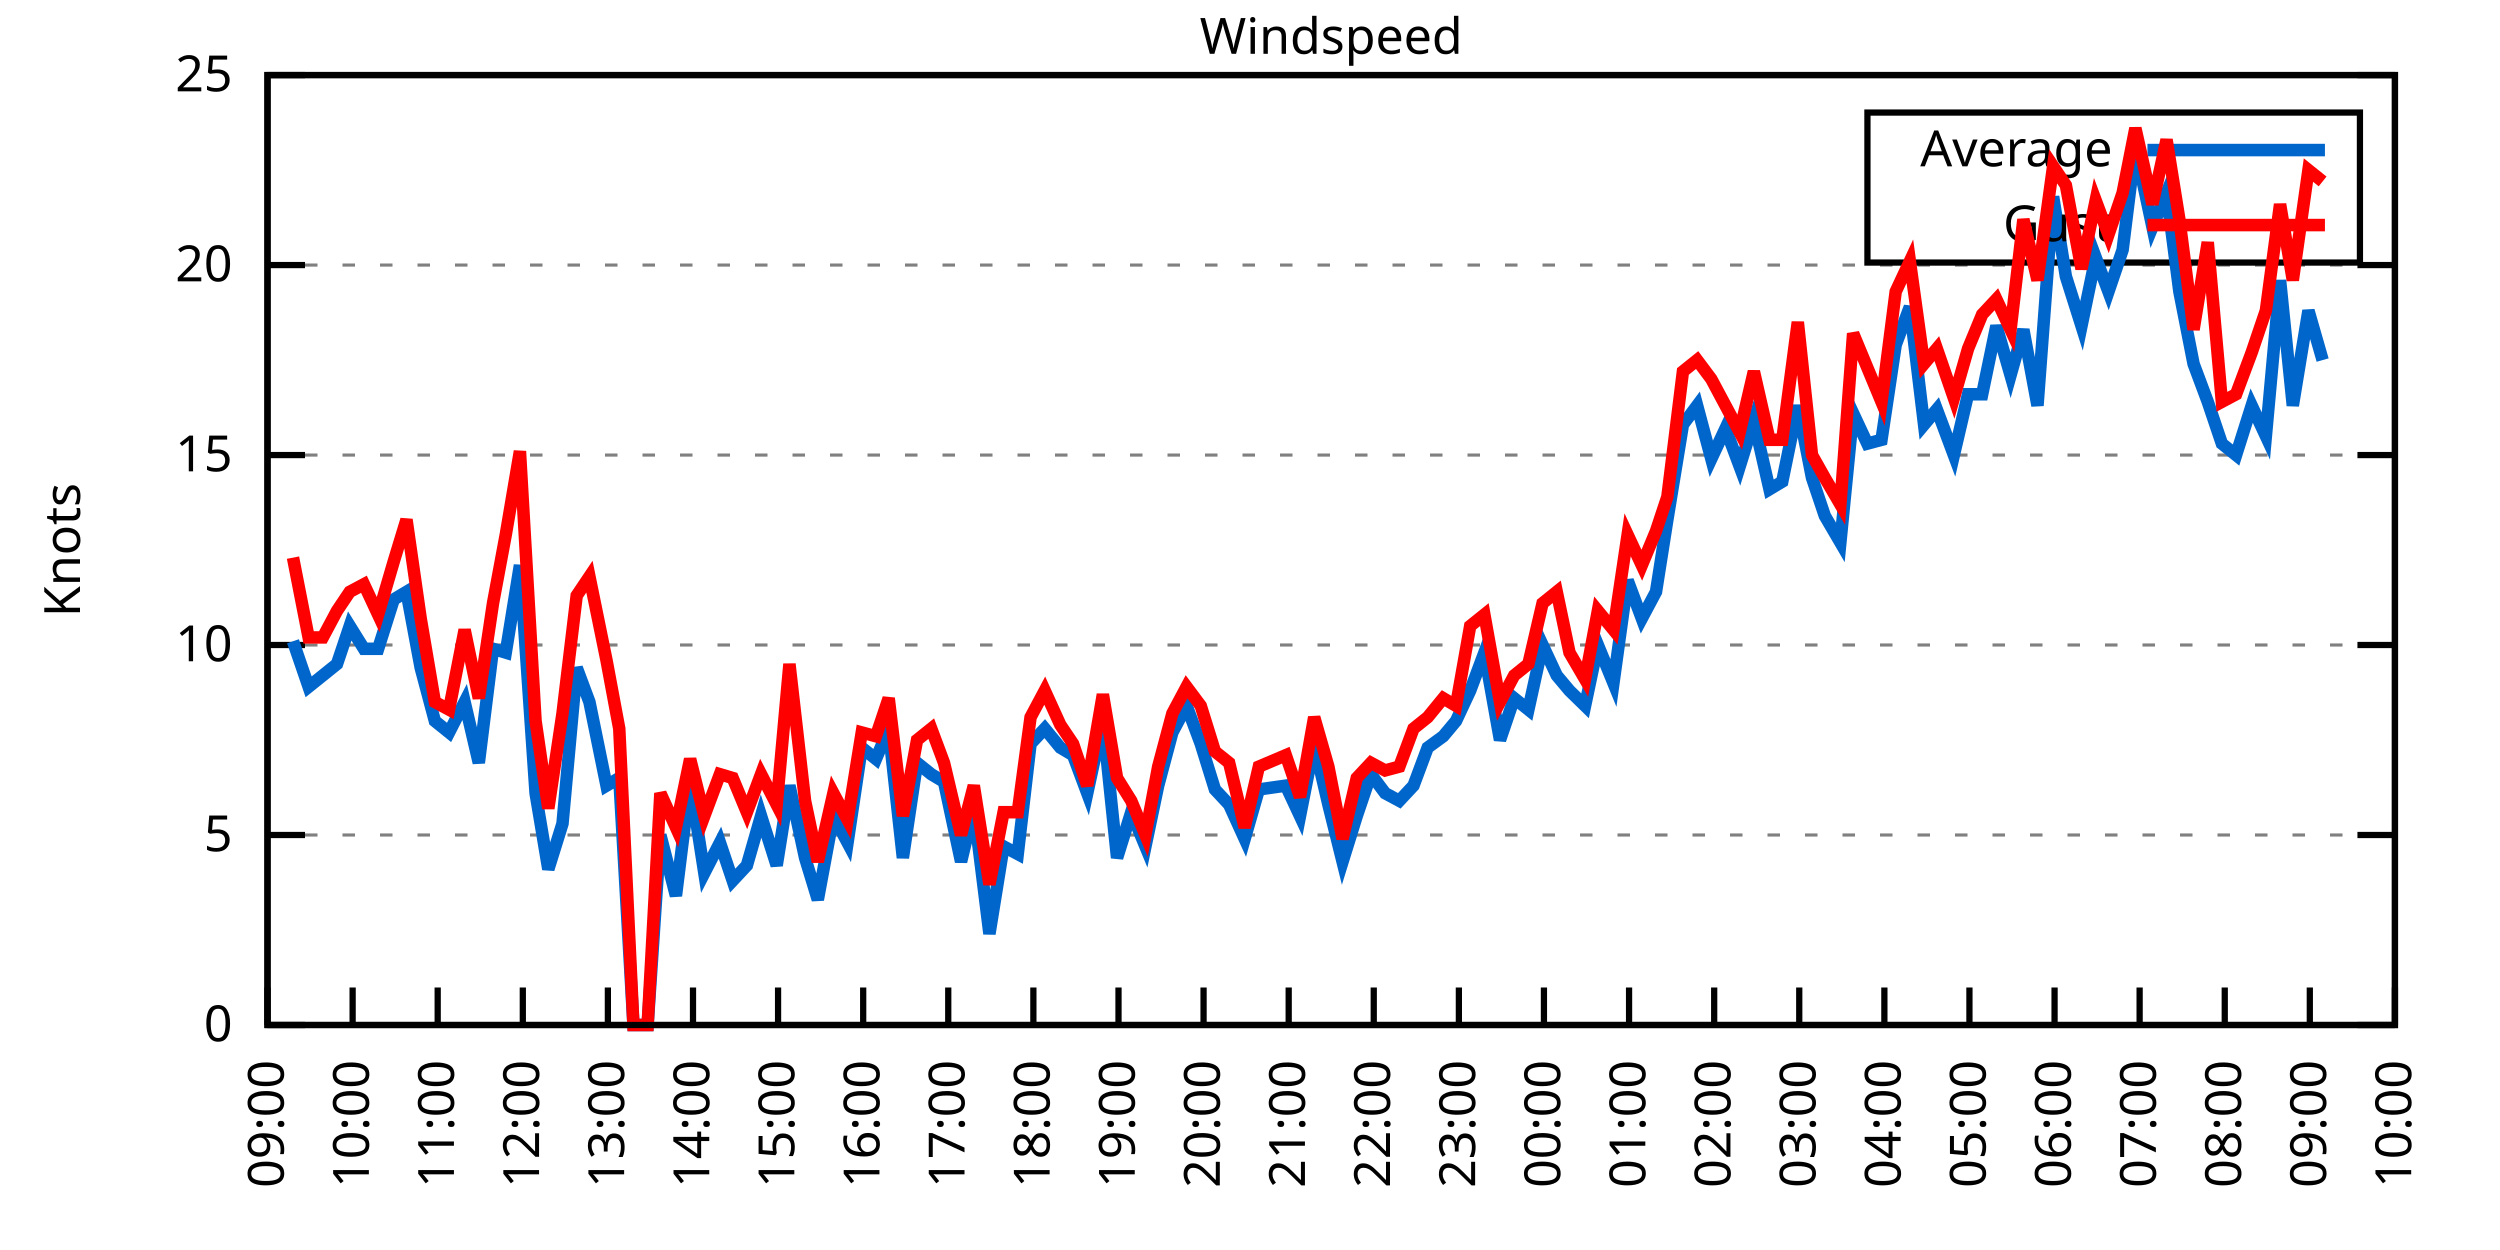
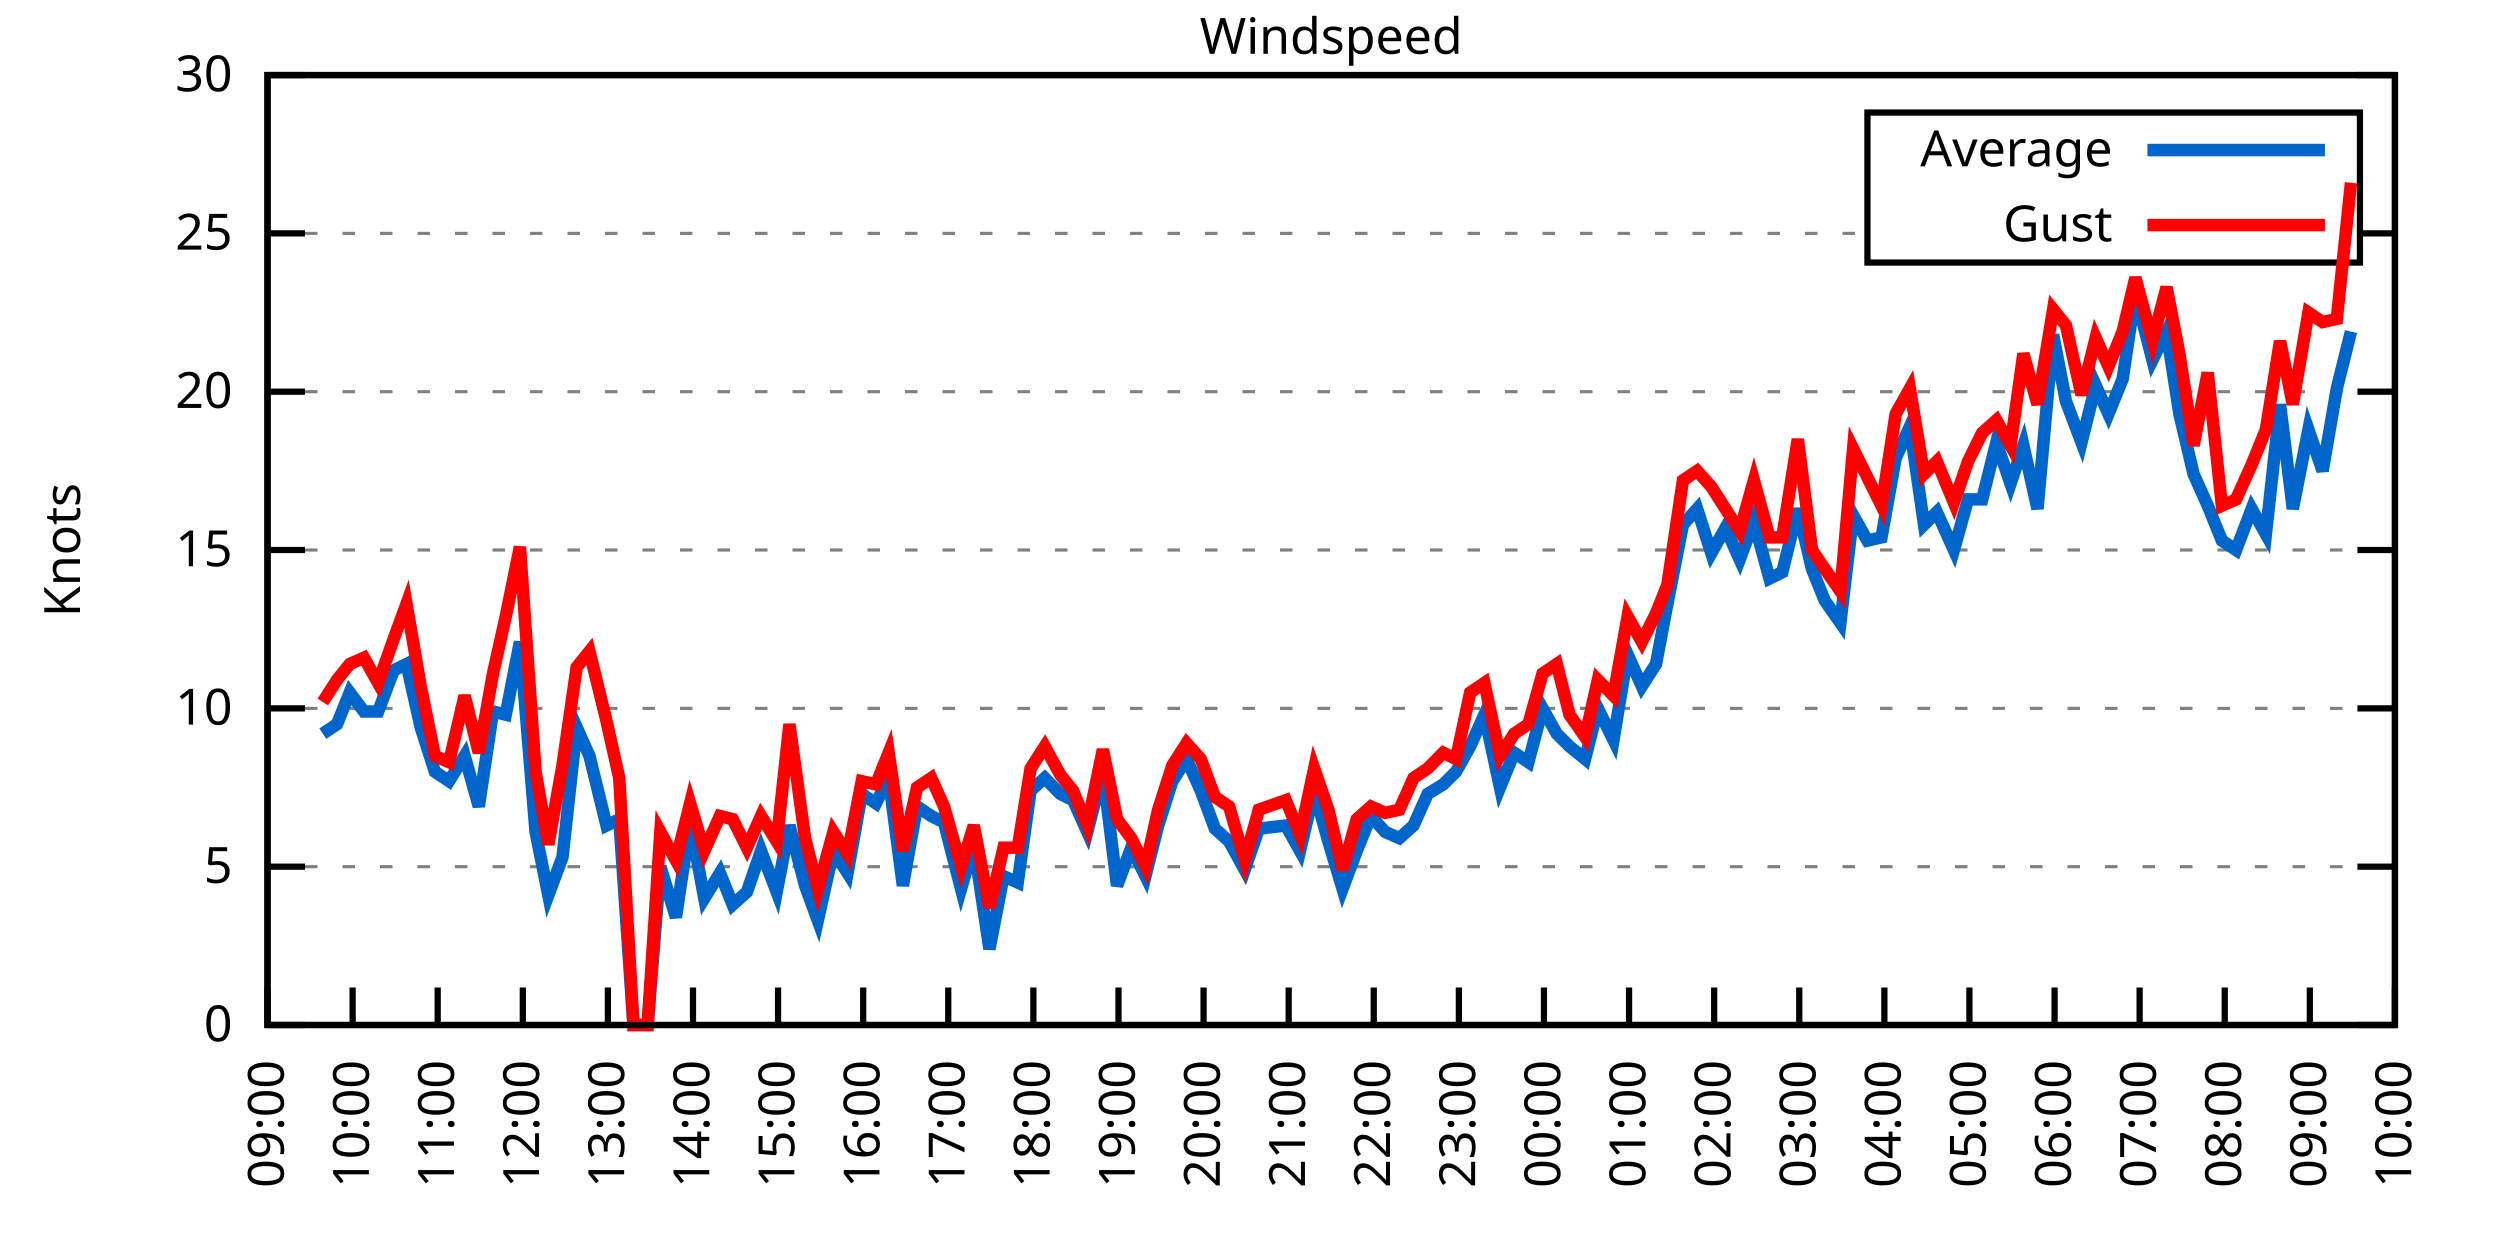
<svg xmlns="http://www.w3.org/2000/svg" xmlns:xlink="http://www.w3.org/1999/xlink" width="400" height="200" viewBox="0 0 400 200">
  <g id="gnuplot_canvas">
    <rect x="0" y="0" width="400" height="200" fill="none" />
    <defs>
      <circle id="gpDot" r="0.5" stroke-width="0.5" stroke="currentColor" />
      <path id="gpPt0" stroke-width="0.333" stroke="currentColor" d="M-1,0 h2 M0,-1 v2" />
      <path id="gpPt1" stroke-width="0.333" stroke="currentColor" d="M-1,-1 L1,1 M1,-1 L-1,1" />
      <path id="gpPt2" stroke-width="0.333" stroke="currentColor" d="M-1,0 L1,0 M0,-1 L0,1 M-1,-1 L1,1 M-1,1 L1,-1" />
      <rect id="gpPt3" stroke-width="0.333" stroke="currentColor" x="-1" y="-1" width="2" height="2" />
      <rect id="gpPt4" stroke-width="0.333" stroke="currentColor" fill="currentColor" x="-1" y="-1" width="2" height="2" />
      <circle id="gpPt5" stroke-width="0.333" stroke="currentColor" cx="0" cy="0" r="1" />
      <use xlink:href="#gpPt5" id="gpPt6" fill="currentColor" stroke="none" />
      <path id="gpPt7" stroke-width="0.333" stroke="currentColor" d="M0,-1.33 L-1.33,0.67 L1.33,0.67 z" />
      <use xlink:href="#gpPt7" id="gpPt8" fill="currentColor" stroke="none" />
      <use xlink:href="#gpPt7" id="gpPt9" stroke="currentColor" transform="rotate(180)" />
      <use xlink:href="#gpPt9" id="gpPt10" fill="currentColor" stroke="none" />
      <use xlink:href="#gpPt3" id="gpPt11" stroke="currentColor" transform="rotate(45)" />
      <use xlink:href="#gpPt11" id="gpPt12" fill="currentColor" stroke="none" />
      <path id="gpPt13" stroke-width="0.333" stroke="currentColor" d="M0,1.330 L1.265,0.411 L0.782,-1.067 L-0.782,-1.076 L-1.265,0.411 z" />
      <use xlink:href="#gpPt13" id="gpPt14" fill="currentColor" stroke="none" />
      <filter id="textbox" filterUnits="objectBoundingBox" x="0" y="0" height="1" width="1">
        <feFlood flood-color="white" flood-opacity="1" result="bgnd" />
        <feComposite in="SourceGraphic" in2="bgnd" operator="atop" />
      </filter>
      <filter id="greybox" filterUnits="objectBoundingBox" x="0" y="0" height="1" width="1">
        <feFlood flood-color="lightgrey" flood-opacity="1" result="grey" />
        <feComposite in="SourceGraphic" in2="grey" operator="atop" />
      </filter>
    </defs>
    <g fill="none" color="white" stroke="currentColor" stroke-width="1.00" stroke-linecap="butt" stroke-linejoin="miter">
</g>
    <g fill="none" color="black" stroke="currentColor" stroke-width="1.00" stroke-linecap="butt" stroke-linejoin="miter">
      <g stroke="none" shape-rendering="crispEdges">
        <polygon fill="rgb(255, 255, 255)" points="42.80,164.00 383.18,164.00 383.18,12.02 42.80,12.02 " />
      </g>
    </g>
    <g fill="none" color="black" stroke="currentColor" stroke-width="1.00" stroke-linecap="butt" stroke-linejoin="miter">
</g>
    <g fill="none" color="black" stroke="black" stroke-width="0.50" stroke-linecap="butt" stroke-linejoin="miter">
</g>
    <g fill="none" color="gray" stroke="currentColor" stroke-width="0.50" stroke-linecap="butt" stroke-linejoin="miter">
      <path stroke="gray" stroke-dasharray="2,4" class="gridline" d="M42.80,164.00 L383.19,164.00  " />
    </g>
    <g fill="none" color="gray" stroke="gray" stroke-width="1.00" stroke-linecap="butt" stroke-linejoin="miter">
</g>
    <g fill="none" color="black" stroke="currentColor" stroke-width="1.00" stroke-linecap="butt" stroke-linejoin="miter">
      <path stroke="black" d="M42.80,164.00 L48.80,164.00 M383.19,164.00 L377.19,164.00  " />
      <g transform="translate(37.20,166.60)" stroke="none" fill="black" font-family="Sans" font-size="8.00" text-anchor="end">
        <text>
          <tspan font-family="Sans"> 0</tspan>
        </text>
      </g>
    </g>
    <g fill="none" color="black" stroke="currentColor" stroke-width="1.00" stroke-linecap="butt" stroke-linejoin="miter">
</g>
    <g fill="none" color="black" stroke="black" stroke-width="0.50" stroke-linecap="butt" stroke-linejoin="miter">
</g>
    <g fill="none" color="gray" stroke="currentColor" stroke-width="0.50" stroke-linecap="butt" stroke-linejoin="miter">
-       <path stroke="gray" stroke-dasharray="2,4" class="gridline" d="M42.80,133.60 L383.19,133.60  " />
-     </g>
-     <g fill="none" color="gray" stroke="gray" stroke-width="1.00" stroke-linecap="butt" stroke-linejoin="miter">
- </g>
-     <g fill="none" color="black" stroke="currentColor" stroke-width="1.00" stroke-linecap="butt" stroke-linejoin="miter">
-       <path stroke="black" d="M42.80,133.60 L48.80,133.60 M383.19,133.60 L377.19,133.60  " />
-       <g transform="translate(37.20,136.20)" stroke="none" fill="black" font-family="Sans" font-size="8.00" text-anchor="end">
+       <path stroke="gray" stroke-dasharray="2,4" class="gridline" d="M42.80,138.67 L383.19,138.67  " />
+     </g>
+     <g fill="none" color="gray" stroke="gray" stroke-width="1.00" stroke-linecap="butt" stroke-linejoin="miter">
+ </g>
+     <g fill="none" color="black" stroke="currentColor" stroke-width="1.00" stroke-linecap="butt" stroke-linejoin="miter">
+       <path stroke="black" d="M42.80,138.67 L48.80,138.67 M383.19,138.67 L377.19,138.67  " />
+       <g transform="translate(37.20,141.27)" stroke="none" fill="black" font-family="Sans" font-size="8.00" text-anchor="end">
        <text>
          <tspan font-family="Sans"> 5</tspan>
        </text>
      </g>
    </g>
    <g fill="none" color="black" stroke="currentColor" stroke-width="1.00" stroke-linecap="butt" stroke-linejoin="miter">
</g>
    <g fill="none" color="black" stroke="black" stroke-width="0.50" stroke-linecap="butt" stroke-linejoin="miter">
</g>
    <g fill="none" color="gray" stroke="currentColor" stroke-width="0.50" stroke-linecap="butt" stroke-linejoin="miter">
-       <path stroke="gray" stroke-dasharray="2,4" class="gridline" d="M42.80,103.20 L383.19,103.20  " />
-     </g>
-     <g fill="none" color="gray" stroke="gray" stroke-width="1.00" stroke-linecap="butt" stroke-linejoin="miter">
- </g>
-     <g fill="none" color="black" stroke="currentColor" stroke-width="1.00" stroke-linecap="butt" stroke-linejoin="miter">
-       <path stroke="black" d="M42.80,103.20 L48.80,103.20 M383.19,103.20 L377.19,103.20  " />
-       <g transform="translate(37.20,105.80)" stroke="none" fill="black" font-family="Sans" font-size="8.00" text-anchor="end">
+       <path stroke="gray" stroke-dasharray="2,4" class="gridline" d="M42.80,113.34 L383.19,113.34  " />
+     </g>
+     <g fill="none" color="gray" stroke="gray" stroke-width="1.00" stroke-linecap="butt" stroke-linejoin="miter">
+ </g>
+     <g fill="none" color="black" stroke="currentColor" stroke-width="1.00" stroke-linecap="butt" stroke-linejoin="miter">
+       <path stroke="black" d="M42.80,113.34 L48.80,113.34 M383.19,113.34 L377.19,113.34  " />
+       <g transform="translate(37.20,115.94)" stroke="none" fill="black" font-family="Sans" font-size="8.00" text-anchor="end">
        <text>
          <tspan font-family="Sans"> 10</tspan>
        </text>
      </g>
    </g>
    <g fill="none" color="black" stroke="currentColor" stroke-width="1.00" stroke-linecap="butt" stroke-linejoin="miter">
</g>
    <g fill="none" color="black" stroke="black" stroke-width="0.50" stroke-linecap="butt" stroke-linejoin="miter">
</g>
    <g fill="none" color="gray" stroke="currentColor" stroke-width="0.50" stroke-linecap="butt" stroke-linejoin="miter">
-       <path stroke="gray" stroke-dasharray="2,4" class="gridline" d="M42.80,72.81 L383.19,72.81  " />
-     </g>
-     <g fill="none" color="gray" stroke="gray" stroke-width="1.00" stroke-linecap="butt" stroke-linejoin="miter">
- </g>
-     <g fill="none" color="black" stroke="currentColor" stroke-width="1.00" stroke-linecap="butt" stroke-linejoin="miter">
-       <path stroke="black" d="M42.80,72.81 L48.80,72.81 M383.19,72.81 L377.19,72.81  " />
-       <g transform="translate(37.20,75.41)" stroke="none" fill="black" font-family="Sans" font-size="8.00" text-anchor="end">
+       <path stroke="gray" stroke-dasharray="2,4" class="gridline" d="M42.80,88.00 L383.19,88.00  " />
+     </g>
+     <g fill="none" color="gray" stroke="gray" stroke-width="1.00" stroke-linecap="butt" stroke-linejoin="miter">
+ </g>
+     <g fill="none" color="black" stroke="currentColor" stroke-width="1.00" stroke-linecap="butt" stroke-linejoin="miter">
+       <path stroke="black" d="M42.80,88.00 L48.80,88.00 M383.19,88.00 L377.19,88.00  " />
+       <g transform="translate(37.20,90.60)" stroke="none" fill="black" font-family="Sans" font-size="8.00" text-anchor="end">
        <text>
          <tspan font-family="Sans"> 15</tspan>
        </text>
      </g>
    </g>
    <g fill="none" color="black" stroke="currentColor" stroke-width="1.00" stroke-linecap="butt" stroke-linejoin="miter">
</g>
    <g fill="none" color="black" stroke="black" stroke-width="0.50" stroke-linecap="butt" stroke-linejoin="miter">
</g>
    <g fill="none" color="gray" stroke="currentColor" stroke-width="0.50" stroke-linecap="butt" stroke-linejoin="miter">
-       <path stroke="gray" stroke-dasharray="2,4" class="gridline" d="M42.80,42.41 L383.19,42.41  " />
-     </g>
-     <g fill="none" color="gray" stroke="gray" stroke-width="1.00" stroke-linecap="butt" stroke-linejoin="miter">
- </g>
-     <g fill="none" color="black" stroke="currentColor" stroke-width="1.00" stroke-linecap="butt" stroke-linejoin="miter">
-       <path stroke="black" d="M42.80,42.41 L48.80,42.41 M383.19,42.41 L377.19,42.41  " />
-       <g transform="translate(37.20,45.01)" stroke="none" fill="black" font-family="Sans" font-size="8.00" text-anchor="end">
+       <path stroke="gray" stroke-dasharray="2,4" class="gridline" d="M42.80,62.67 L383.19,62.67  " />
+     </g>
+     <g fill="none" color="gray" stroke="gray" stroke-width="1.00" stroke-linecap="butt" stroke-linejoin="miter">
+ </g>
+     <g fill="none" color="black" stroke="currentColor" stroke-width="1.00" stroke-linecap="butt" stroke-linejoin="miter">
+       <path stroke="black" d="M42.80,62.67 L48.80,62.67 M383.19,62.67 L377.19,62.67  " />
+       <g transform="translate(37.20,65.27)" stroke="none" fill="black" font-family="Sans" font-size="8.00" text-anchor="end">
        <text>
          <tspan font-family="Sans"> 20</tspan>
+         </text>
+       </g>
+     </g>
+     <g fill="none" color="black" stroke="currentColor" stroke-width="1.00" stroke-linecap="butt" stroke-linejoin="miter">
+ </g>
+     <g fill="none" color="black" stroke="black" stroke-width="0.50" stroke-linecap="butt" stroke-linejoin="miter">
+ </g>
+     <g fill="none" color="gray" stroke="currentColor" stroke-width="0.50" stroke-linecap="butt" stroke-linejoin="miter">
+       <path stroke="gray" stroke-dasharray="2,4" class="gridline" d="M42.80,37.34 L298.79,37.34 M377.59,37.34 L383.19,37.34  " />
+     </g>
+     <g fill="none" color="gray" stroke="gray" stroke-width="1.00" stroke-linecap="butt" stroke-linejoin="miter">
+ </g>
+     <g fill="none" color="black" stroke="currentColor" stroke-width="1.00" stroke-linecap="butt" stroke-linejoin="miter">
+       <path stroke="black" d="M42.80,37.34 L48.80,37.34 M383.19,37.34 L377.19,37.34  " />
+       <g transform="translate(37.20,39.94)" stroke="none" fill="black" font-family="Sans" font-size="8.00" text-anchor="end">
+         <text>
+           <tspan font-family="Sans"> 25</tspan>
        </text>
      </g>
    </g>
    <g fill="none" color="black" stroke="currentColor" stroke-width="1.00" stroke-linecap="butt" stroke-linejoin="miter">
</g>
    <g fill="none" color="black" stroke="black" stroke-width="0.50" stroke-linecap="butt" stroke-linejoin="miter">
</g>
    <g fill="none" color="gray" stroke="currentColor" stroke-width="0.50" stroke-linecap="butt" stroke-linejoin="miter">
      <path stroke="gray" stroke-dasharray="2,4" class="gridline" d="M42.80,12.01 L383.19,12.01  " />
    </g>
    <g fill="none" color="gray" stroke="gray" stroke-width="1.00" stroke-linecap="butt" stroke-linejoin="miter">
</g>
    <g fill="none" color="black" stroke="currentColor" stroke-width="1.00" stroke-linecap="butt" stroke-linejoin="miter">
      <path stroke="black" d="M42.80,12.01 L48.80,12.01 M383.19,12.01 L377.19,12.01  " />
      <g transform="translate(37.20,14.61)" stroke="none" fill="black" font-family="Sans" font-size="8.00" text-anchor="end">
        <text>
-           <tspan font-family="Sans"> 25</tspan>
+           <tspan font-family="Sans"> 30</tspan>
        </text>
      </g>
    </g>
    <g fill="none" color="black" stroke="currentColor" stroke-width="1.00" stroke-linecap="butt" stroke-linejoin="miter">
      <path stroke="black" d="M42.80,164.00 L42.80,158.00  " />
      <g transform="translate(45.40,169.60) rotate(270.00)" stroke="none" fill="black" font-family="Sans" font-size="8.00" text-anchor="end">
        <text>
          <tspan font-family="Sans">09:00</tspan>
        </text>
      </g>
    </g>
    <g fill="none" color="black" stroke="currentColor" stroke-width="1.00" stroke-linecap="butt" stroke-linejoin="miter">
      <path stroke="black" d="M56.42,164.00 L56.42,158.00  " />
      <g transform="translate(59.02,169.60) rotate(270.00)" stroke="none" fill="black" font-family="Sans" font-size="8.00" text-anchor="end">
        <text>
          <tspan font-family="Sans">10:00</tspan>
        </text>
      </g>
    </g>
    <g fill="none" color="black" stroke="currentColor" stroke-width="1.00" stroke-linecap="butt" stroke-linejoin="miter">
      <path stroke="black" d="M70.03,164.00 L70.03,158.00  " />
      <g transform="translate(72.63,169.60) rotate(270.00)" stroke="none" fill="black" font-family="Sans" font-size="8.00" text-anchor="end">
        <text>
          <tspan font-family="Sans">11:00</tspan>
        </text>
      </g>
    </g>
    <g fill="none" color="black" stroke="currentColor" stroke-width="1.00" stroke-linecap="butt" stroke-linejoin="miter">
      <path stroke="black" d="M83.65,164.00 L83.65,158.00  " />
      <g transform="translate(86.25,169.60) rotate(270.00)" stroke="none" fill="black" font-family="Sans" font-size="8.00" text-anchor="end">
        <text>
          <tspan font-family="Sans">12:00</tspan>
        </text>
      </g>
    </g>
    <g fill="none" color="black" stroke="currentColor" stroke-width="1.00" stroke-linecap="butt" stroke-linejoin="miter">
      <path stroke="black" d="M97.26,164.00 L97.26,158.00  " />
      <g transform="translate(99.86,169.60) rotate(270.00)" stroke="none" fill="black" font-family="Sans" font-size="8.00" text-anchor="end">
        <text>
          <tspan font-family="Sans">13:00</tspan>
        </text>
      </g>
    </g>
    <g fill="none" color="black" stroke="currentColor" stroke-width="1.00" stroke-linecap="butt" stroke-linejoin="miter">
      <path stroke="black" d="M110.88,164.00 L110.88,158.00  " />
      <g transform="translate(113.48,169.60) rotate(270.00)" stroke="none" fill="black" font-family="Sans" font-size="8.00" text-anchor="end">
        <text>
          <tspan font-family="Sans">14:00</tspan>
        </text>
      </g>
    </g>
    <g fill="none" color="black" stroke="currentColor" stroke-width="1.00" stroke-linecap="butt" stroke-linejoin="miter">
      <path stroke="black" d="M124.49,164.00 L124.49,158.00  " />
      <g transform="translate(127.09,169.60) rotate(270.00)" stroke="none" fill="black" font-family="Sans" font-size="8.00" text-anchor="end">
        <text>
          <tspan font-family="Sans">15:00</tspan>
        </text>
      </g>
    </g>
    <g fill="none" color="black" stroke="currentColor" stroke-width="1.00" stroke-linecap="butt" stroke-linejoin="miter">
      <path stroke="black" d="M138.11,164.00 L138.11,158.00  " />
      <g transform="translate(140.71,169.60) rotate(270.00)" stroke="none" fill="black" font-family="Sans" font-size="8.00" text-anchor="end">
        <text>
          <tspan font-family="Sans">16:00</tspan>
        </text>
      </g>
    </g>
    <g fill="none" color="black" stroke="currentColor" stroke-width="1.00" stroke-linecap="butt" stroke-linejoin="miter">
      <path stroke="black" d="M151.72,164.00 L151.72,158.00  " />
      <g transform="translate(154.32,169.60) rotate(270.00)" stroke="none" fill="black" font-family="Sans" font-size="8.00" text-anchor="end">
        <text>
          <tspan font-family="Sans">17:00</tspan>
        </text>
      </g>
    </g>
    <g fill="none" color="black" stroke="currentColor" stroke-width="1.00" stroke-linecap="butt" stroke-linejoin="miter">
      <path stroke="black" d="M165.34,164.00 L165.34,158.00  " />
      <g transform="translate(167.94,169.60) rotate(270.00)" stroke="none" fill="black" font-family="Sans" font-size="8.00" text-anchor="end">
        <text>
          <tspan font-family="Sans">18:00</tspan>
        </text>
      </g>
    </g>
    <g fill="none" color="black" stroke="currentColor" stroke-width="1.00" stroke-linecap="butt" stroke-linejoin="miter">
      <path stroke="black" d="M178.96,164.00 L178.96,158.00  " />
      <g transform="translate(181.56,169.60) rotate(270.00)" stroke="none" fill="black" font-family="Sans" font-size="8.00" text-anchor="end">
        <text>
          <tspan font-family="Sans">19:00</tspan>
        </text>
      </g>
    </g>
    <g fill="none" color="black" stroke="currentColor" stroke-width="1.00" stroke-linecap="butt" stroke-linejoin="miter">
      <path stroke="black" d="M192.57,164.00 L192.57,158.00  " />
      <g transform="translate(195.17,169.60) rotate(270.00)" stroke="none" fill="black" font-family="Sans" font-size="8.00" text-anchor="end">
        <text>
          <tspan font-family="Sans">20:00</tspan>
        </text>
      </g>
    </g>
    <g fill="none" color="black" stroke="currentColor" stroke-width="1.00" stroke-linecap="butt" stroke-linejoin="miter">
      <path stroke="black" d="M206.19,164.00 L206.19,158.00  " />
      <g transform="translate(208.79,169.60) rotate(270.00)" stroke="none" fill="black" font-family="Sans" font-size="8.00" text-anchor="end">
        <text>
          <tspan font-family="Sans">21:00</tspan>
        </text>
      </g>
    </g>
    <g fill="none" color="black" stroke="currentColor" stroke-width="1.00" stroke-linecap="butt" stroke-linejoin="miter">
      <path stroke="black" d="M219.80,164.00 L219.80,158.00  " />
      <g transform="translate(222.40,169.60) rotate(270.00)" stroke="none" fill="black" font-family="Sans" font-size="8.00" text-anchor="end">
        <text>
          <tspan font-family="Sans">22:00</tspan>
        </text>
      </g>
    </g>
    <g fill="none" color="black" stroke="currentColor" stroke-width="1.00" stroke-linecap="butt" stroke-linejoin="miter">
      <path stroke="black" d="M233.42,164.00 L233.42,158.00  " />
      <g transform="translate(236.02,169.60) rotate(270.00)" stroke="none" fill="black" font-family="Sans" font-size="8.00" text-anchor="end">
        <text>
          <tspan font-family="Sans">23:00</tspan>
        </text>
      </g>
    </g>
    <g fill="none" color="black" stroke="currentColor" stroke-width="1.00" stroke-linecap="butt" stroke-linejoin="miter">
      <path stroke="black" d="M247.03,164.00 L247.03,158.00  " />
      <g transform="translate(249.63,169.60) rotate(270.00)" stroke="none" fill="black" font-family="Sans" font-size="8.00" text-anchor="end">
        <text>
          <tspan font-family="Sans">00:00</tspan>
        </text>
      </g>
    </g>
    <g fill="none" color="black" stroke="currentColor" stroke-width="1.00" stroke-linecap="butt" stroke-linejoin="miter">
      <path stroke="black" d="M260.65,164.00 L260.65,158.00  " />
      <g transform="translate(263.25,169.60) rotate(270.00)" stroke="none" fill="black" font-family="Sans" font-size="8.00" text-anchor="end">
        <text>
          <tspan font-family="Sans">01:00</tspan>
        </text>
      </g>
    </g>
    <g fill="none" color="black" stroke="currentColor" stroke-width="1.00" stroke-linecap="butt" stroke-linejoin="miter">
      <path stroke="black" d="M274.27,164.00 L274.27,158.00  " />
      <g transform="translate(276.87,169.60) rotate(270.00)" stroke="none" fill="black" font-family="Sans" font-size="8.00" text-anchor="end">
        <text>
          <tspan font-family="Sans">02:00</tspan>
        </text>
      </g>
    </g>
    <g fill="none" color="black" stroke="currentColor" stroke-width="1.00" stroke-linecap="butt" stroke-linejoin="miter">
      <path stroke="black" d="M287.88,164.00 L287.88,158.00  " />
      <g transform="translate(290.48,169.60) rotate(270.00)" stroke="none" fill="black" font-family="Sans" font-size="8.00" text-anchor="end">
        <text>
          <tspan font-family="Sans">03:00</tspan>
        </text>
      </g>
    </g>
    <g fill="none" color="black" stroke="currentColor" stroke-width="1.00" stroke-linecap="butt" stroke-linejoin="miter">
      <path stroke="black" d="M301.50,164.00 L301.50,158.00  " />
      <g transform="translate(304.10,169.60) rotate(270.00)" stroke="none" fill="black" font-family="Sans" font-size="8.00" text-anchor="end">
        <text>
          <tspan font-family="Sans">04:00</tspan>
        </text>
      </g>
    </g>
    <g fill="none" color="black" stroke="currentColor" stroke-width="1.00" stroke-linecap="butt" stroke-linejoin="miter">
      <path stroke="black" d="M315.11,164.00 L315.11,158.00  " />
      <g transform="translate(317.71,169.60) rotate(270.00)" stroke="none" fill="black" font-family="Sans" font-size="8.00" text-anchor="end">
        <text>
          <tspan font-family="Sans">05:00</tspan>
        </text>
      </g>
    </g>
    <g fill="none" color="black" stroke="currentColor" stroke-width="1.00" stroke-linecap="butt" stroke-linejoin="miter">
      <path stroke="black" d="M328.73,164.00 L328.73,158.00  " />
      <g transform="translate(331.33,169.60) rotate(270.00)" stroke="none" fill="black" font-family="Sans" font-size="8.00" text-anchor="end">
        <text>
          <tspan font-family="Sans">06:00</tspan>
        </text>
      </g>
    </g>
    <g fill="none" color="black" stroke="currentColor" stroke-width="1.00" stroke-linecap="butt" stroke-linejoin="miter">
      <path stroke="black" d="M342.34,164.00 L342.34,158.00  " />
      <g transform="translate(344.94,169.60) rotate(270.00)" stroke="none" fill="black" font-family="Sans" font-size="8.00" text-anchor="end">
        <text>
          <tspan font-family="Sans">07:00</tspan>
        </text>
      </g>
    </g>
    <g fill="none" color="black" stroke="currentColor" stroke-width="1.00" stroke-linecap="butt" stroke-linejoin="miter">
      <path stroke="black" d="M355.96,164.00 L355.96,158.00  " />
      <g transform="translate(358.56,169.60) rotate(270.00)" stroke="none" fill="black" font-family="Sans" font-size="8.00" text-anchor="end">
        <text>
          <tspan font-family="Sans">08:00</tspan>
        </text>
      </g>
    </g>
    <g fill="none" color="black" stroke="currentColor" stroke-width="1.00" stroke-linecap="butt" stroke-linejoin="miter">
      <path stroke="black" d="M369.57,164.00 L369.57,158.00  " />
      <g transform="translate(372.17,169.60) rotate(270.00)" stroke="none" fill="black" font-family="Sans" font-size="8.00" text-anchor="end">
        <text>
          <tspan font-family="Sans">09:00</tspan>
        </text>
      </g>
    </g>
    <g fill="none" color="black" stroke="currentColor" stroke-width="1.00" stroke-linecap="butt" stroke-linejoin="miter">
      <path stroke="black" d="M383.19,164.00 L383.19,158.00  " />
      <g transform="translate(385.79,169.60) rotate(270.00)" stroke="none" fill="black" font-family="Sans" font-size="8.00" text-anchor="end">
        <text>
          <tspan font-family="Sans">10:00</tspan>
        </text>
      </g>
    </g>
    <g fill="none" color="black" stroke="currentColor" stroke-width="1.00" stroke-linecap="butt" stroke-linejoin="miter">
</g>
    <g fill="none" color="black" stroke="currentColor" stroke-width="1.00" stroke-linecap="butt" stroke-linejoin="miter">
      <path stroke="black" d="M42.80,12.01 L42.80,164.00 L383.19,164.00 L383.19,12.01 L42.80,12.01 Z  " />
    </g>
    <g fill="none" color="black" stroke="currentColor" stroke-width="1.00" stroke-linecap="butt" stroke-linejoin="miter">
</g>
    <g fill="none" color="black" stroke="currentColor" stroke-width="1.00" stroke-linecap="butt" stroke-linejoin="miter">
      <path stroke="black" d="M298.79,42.01 L298.79,18.01 L377.59,18.01 L377.59,42.01 L298.79,42.01 Z  " />
    </g>
    <g id="Windspeed_plot_1">
      <g fill="none" color="white" stroke="black" stroke-width="2.00" stroke-linecap="butt" stroke-linejoin="miter">
</g>
      <g fill="none" color="black" stroke="currentColor" stroke-width="2.00" stroke-linecap="butt" stroke-linejoin="miter">
        <g transform="translate(337.99,26.61)" stroke="none" fill="black" font-family="Sans" font-size="8.00" text-anchor="end">
          <text>
            <tspan font-family="Sans">Average</tspan>
          </text>
        </g>
      </g>
      <g fill="none" color="black" stroke="currentColor" stroke-width="2.00" stroke-linecap="butt" stroke-linejoin="miter">
-         <path stroke="rgb(  0, 102, 204)" d="M343.59,24.01 L371.99,24.01 M46.88,102.60 L49.38,109.89 L51.65,108.07 L53.92,106.24 L55.96,100.16 L58.23,103.81   L60.50,103.81 L63.00,95.91 L65.04,94.69 L67.31,106.85 L69.58,115.36 L71.85,117.19 L74.34,112.32 L76.61,122.05   L78.88,103.81 L80.92,104.42 L83.19,90.44 L85.69,126.91 L87.73,139.07 L90.00,131.78 L92.27,106.85 L94.31,112.32   L97.04,125.70 L99.08,124.48 L101.35,164.00 L103.62,164.00 L105.66,133.60 L108.15,143.33 L110.42,125.09 L112.69,139.68   L115.19,134.82 L117.23,140.90 L119.50,138.47 L121.77,130.56 L124.27,138.47 L126.31,125.70 L128.81,137.25 L130.85,143.94   L133.34,130.56 L135.61,134.82 L137.88,119.62 L140.15,121.44 L142.19,116.58 L144.46,137.25 L146.73,122.05 L149.00,123.87   L151.04,125.09 L153.77,137.86 L155.81,129.35 L158.31,149.41 L160.57,135.43 L162.84,136.64 L164.89,119.01 L167.16,116.58   L169.65,119.62 L171.69,120.83 L173.96,126.91 L176.46,115.36 L178.73,137.25 L181.00,129.95 L183.27,135.43 L185.31,125.70   L187.58,117.19 L189.85,112.93 L192.12,119.01 L194.39,126.31 L196.66,128.74 L199.15,134.21 L201.42,126.31 L205.73,125.70   L208.00,130.56 L210.27,119.01 L212.54,128.74 L214.81,137.86 L217.08,130.56 L219.35,123.87 L221.62,126.91 L223.89,128.13   L226.16,125.70 L228.43,119.62 L230.92,117.80 L232.96,115.36 L235.23,110.50 L237.50,104.42 L240.00,118.40 L242.27,111.72   L244.54,113.54 L246.81,103.20 L249.08,108.07 L251.12,110.50 L253.61,112.93 L255.66,103.20 L258.15,109.28 L260.42,92.87   L262.69,98.95 L264.96,94.69 L266.78,83.14 L269.27,67.94 L271.54,64.90 L273.81,73.41 L276.08,68.55 L278.35,74.63   L280.62,67.33 L283.12,78.28 L285.16,77.06 L287.65,64.90 L289.92,76.45 L291.97,82.53 L294.46,86.79 L296.50,66.12   L298.77,70.98 L301.04,70.37 L303.31,55.18 L305.58,49.10 L307.85,67.94 L309.89,65.51 L312.62,72.81 L314.89,63.08   L317.15,63.08 L319.42,52.14 L321.69,60.04 L323.74,52.74 L326.00,64.90 L328.50,31.46 L330.54,44.23 L333.04,52.14   L335.31,41.19 L337.35,46.66 L339.62,39.98 L341.66,23.56 L344.39,36.33 L346.65,30.86 L348.70,46.66 L350.97,58.21   L353.24,64.29 L355.50,70.98 L357.77,72.81 L360.27,64.90 L362.54,69.77 L364.81,44.84 L366.85,64.90 L369.35,49.70   L371.62,57.61  " />
+         <path stroke="rgb(  0, 102, 204)" d="M343.59,24.01 L371.99,24.01 M51.65,117.39 L53.92,115.87 L55.96,110.80 L58.23,113.84 L60.50,113.84 L63.00,107.26   L65.04,106.24 L67.31,116.38 L69.58,123.47 L71.85,124.99 L74.34,120.94 L76.61,129.04 L78.88,113.84 L80.92,114.35   L83.19,102.70 L85.69,133.10 L87.73,143.23 L90.00,137.15 L92.27,116.38 L94.31,120.94 L97.04,132.08 L99.08,131.07   L101.35,164.00 L103.62,164.00 L105.66,138.67 L108.15,146.77 L110.42,131.58 L112.69,143.73 L115.19,139.68 L117.23,144.75   L119.50,142.72 L121.77,136.14 L124.27,142.72 L126.31,132.08 L128.81,141.71 L130.85,147.28 L133.34,136.14 L135.61,139.68   L137.88,127.02 L140.15,128.54 L142.19,124.48 L144.46,141.71 L146.73,129.04 L149.00,130.56 L151.04,131.58 L153.77,142.21   L155.81,135.12 L158.31,151.84 L160.57,140.19 L162.84,141.20 L164.89,126.51 L167.16,124.48 L169.65,127.02 L171.69,128.03   L173.96,133.10 L176.46,123.47 L178.73,141.71 L181.00,135.63 L183.27,140.19 L185.31,132.08 L187.58,124.99 L189.85,121.44   L192.12,126.51 L194.39,132.59 L196.66,134.62 L199.15,139.17 L201.42,132.59 L205.73,132.08 L208.00,136.14 L210.27,126.51   L212.54,134.62 L214.81,142.21 L217.08,136.14 L219.35,130.56 L221.62,133.10 L223.89,134.11 L226.16,132.08 L228.43,127.02   L230.92,125.50 L232.96,123.47 L235.23,119.42 L237.50,114.35 L240.00,126.00 L242.27,120.43 L244.54,121.95 L246.81,113.34   L249.08,117.39 L251.12,119.42 L253.61,121.44 L255.66,113.34 L258.15,118.40 L260.42,104.72 L262.69,109.79 L264.96,106.24   L266.78,96.62 L269.27,83.95 L271.54,81.42 L273.81,88.51 L276.08,84.46 L278.35,89.52 L280.62,83.45 L283.12,92.56   L285.16,91.55 L287.65,81.42 L289.92,91.04 L291.97,96.11 L294.46,99.66 L296.50,82.43 L298.77,86.49 L301.04,85.98   L303.31,73.31 L305.58,68.25 L307.85,83.95 L309.89,81.93 L312.62,88.00 L314.89,79.90 L317.15,79.90 L319.42,70.78   L321.69,77.37 L323.74,71.29 L326.00,81.42 L328.50,53.55 L330.54,64.19 L333.04,70.78 L335.31,61.66 L337.35,66.22   L339.62,60.65 L341.66,46.97 L344.39,57.61 L346.65,53.05 L348.70,66.22 L350.97,75.85 L353.24,80.91 L355.50,86.49   L357.77,88.00 L360.27,81.42 L362.54,85.47 L364.81,64.70 L366.85,81.42 L369.35,68.75 L371.62,75.34 L373.89,62.17   L376.16,53.05  " />
      </g>
    </g>
    <g id="Windspeed_plot_2">
      <g fill="none" color="black" stroke="currentColor" stroke-width="2.00" stroke-linecap="butt" stroke-linejoin="miter">
        <g transform="translate(337.99,38.61)" stroke="none" fill="black" font-family="Sans" font-size="8.00" text-anchor="end">
          <text>
            <tspan font-family="Sans">Gust</tspan>
          </text>
        </g>
      </g>
      <g fill="none" color="black" stroke="currentColor" stroke-width="2.00" stroke-linecap="butt" stroke-linejoin="miter">
-         <path stroke="rgb(255,   0,   0)" d="M343.59,36.01 L371.99,36.01 M46.88,89.22 L49.38,101.99 L51.65,101.99 L53.92,97.73 L55.96,94.69 L58.23,93.48   L60.50,98.34 L63.00,89.83 L65.04,83.14 L67.31,98.95 L69.58,112.32 L71.85,113.54 L74.34,100.77 L76.61,111.72   L78.88,96.52 L80.92,85.57 L83.19,72.20 L85.69,115.36 L87.73,129.35 L90.00,114.15 L92.27,95.30 L94.31,92.26   L97.04,105.64 L99.08,116.58 L101.35,164.00 L103.62,164.00 L105.66,126.91 L108.15,132.39 L110.42,121.44 L112.69,130.56   L115.19,123.87 L117.23,124.48 L119.50,129.95 L121.77,123.87 L124.27,128.74 L126.31,106.24 L128.81,128.13 L130.85,137.86   L133.34,126.91 L135.61,131.17 L137.88,117.19 L140.15,117.80 L142.19,111.72 L144.46,130.56 L146.73,118.40 L149.00,116.58   L151.04,122.05 L153.77,133.60 L155.81,125.70 L158.31,141.51 L160.57,129.95 L162.84,129.95 L164.89,114.76 L167.16,110.50   L169.65,115.97 L171.69,119.01 L173.96,125.70 L176.46,111.11 L178.73,124.48 L181.00,128.13 L183.27,133.60 L185.31,122.66   L187.58,114.15 L189.85,109.89 L192.12,112.93 L194.39,120.23 L196.66,122.05 L199.15,132.39 L201.42,122.66 L205.73,120.83   L208.00,127.52 L210.27,114.76 L212.54,122.66 L214.81,134.21 L217.08,124.48 L219.35,122.05 L221.62,123.27 L223.89,122.66   L226.16,116.58 L228.43,114.76 L230.92,111.72 L232.96,112.93 L235.23,100.16 L237.50,98.34 L240.00,112.32 L242.27,108.07   L244.54,106.24 L246.81,96.52 L249.08,94.69 L251.12,104.42 L253.61,108.68 L255.66,97.73 L258.15,100.77 L260.42,85.57   L262.69,90.44 L264.96,84.97 L266.78,79.49 L269.27,59.43 L271.54,57.61 L273.81,60.65 L276.08,64.90 L278.35,69.16   L280.62,59.43 L283.12,70.37 L285.16,70.37 L287.65,51.53 L289.92,72.81 L291.97,76.45 L294.46,80.71 L296.50,53.35   L298.77,58.82 L301.04,64.29 L303.31,46.66 L305.58,41.80 L307.85,58.21 L309.89,55.78 L312.62,63.69 L314.89,55.78   L317.15,50.31 L319.42,47.88 L321.69,52.74 L323.74,35.11 L326.00,44.84 L328.50,26.60 L330.54,29.64 L333.04,43.02   L335.31,32.07 L337.35,37.54 L339.62,30.86 L341.66,20.52 L344.39,32.68 L346.65,22.35 L348.70,35.11 L350.97,52.74   L353.24,38.76 L355.50,64.29 L357.77,63.08 L360.27,56.39 L362.54,49.70 L364.81,32.68 L366.85,44.84 L369.35,27.21   L371.62,29.03  " />
+         <path stroke="rgb(255,   0,   0)" d="M343.59,36.01 L371.99,36.01 M51.65,112.32 L53.92,108.78 L55.96,106.24 L58.23,105.23 L60.50,109.28 L63.00,102.19   L65.04,96.62 L67.31,109.79 L69.58,120.94 L71.85,121.95 L74.34,111.31 L76.61,120.43 L78.88,107.76 L80.92,98.64   L83.19,87.50 L85.69,123.47 L87.73,135.12 L90.00,122.46 L92.27,106.75 L94.31,104.22 L97.04,115.36 L99.08,124.48   L101.35,164.00 L103.62,164.00 L105.66,133.10 L108.15,137.66 L110.42,128.54 L112.69,136.14 L115.19,130.56 L117.23,131.07   L119.50,135.63 L121.77,130.56 L124.27,134.62 L126.31,115.87 L128.81,134.11 L130.85,142.21 L133.34,133.10 L135.61,136.64   L137.88,124.99 L140.15,125.50 L142.19,120.43 L144.46,136.14 L146.73,126.00 L149.00,124.48 L151.04,129.04 L153.77,138.67   L155.81,132.08 L158.31,145.25 L160.57,135.63 L162.84,135.63 L164.89,122.96 L167.16,119.42 L169.65,123.98 L171.69,126.51   L173.96,132.08 L176.46,119.92 L178.73,131.07 L181.00,134.11 L183.27,138.67 L185.31,129.55 L187.58,122.46 L189.85,118.91   L192.12,121.44 L194.39,127.52 L196.66,129.04 L199.15,137.66 L201.42,129.55 L205.73,128.03 L208.00,133.60 L210.27,122.96   L212.54,129.55 L214.81,139.17 L217.08,131.07 L219.35,129.04 L221.62,130.06 L223.89,129.55 L226.16,124.48 L228.43,122.96   L230.92,120.43 L232.96,121.44 L235.23,110.80 L237.50,109.28 L240.00,120.94 L242.27,117.39 L244.54,115.87 L246.81,107.76   L249.08,106.24 L251.12,114.35 L253.61,117.90 L255.66,108.78 L258.15,111.31 L260.42,98.64 L262.69,102.70 L264.96,98.14   L266.78,93.58 L269.27,76.86 L271.54,75.34 L273.81,77.87 L276.08,81.42 L278.35,84.97 L280.62,76.86 L283.12,85.98   L285.16,85.98 L287.65,70.27 L289.92,88.00 L291.97,91.04 L294.46,94.59 L296.50,71.79 L298.77,76.35 L301.04,80.91   L303.31,66.22 L305.58,62.17 L307.85,75.85 L309.89,73.82 L312.62,80.41 L314.89,73.82 L317.15,69.26 L319.42,67.23   L321.69,71.29 L323.74,56.59 L326.00,64.70 L328.50,49.50 L330.54,52.03 L333.04,63.18 L335.31,54.06 L337.35,58.62   L339.62,53.05 L341.66,44.43 L344.39,54.57 L346.65,45.95 L348.70,56.59 L350.97,71.29 L353.24,59.63 L355.50,80.91   L357.77,79.90 L360.27,74.33 L362.54,68.75 L364.81,54.57 L366.85,64.70 L369.35,50.01 L371.62,51.53 L373.89,51.02   L376.16,29.24  " />
      </g>
    </g>
    <g fill="none" color="black" stroke="currentColor" stroke-width="2.00" stroke-linecap="butt" stroke-linejoin="miter">
</g>
    <g fill="none" color="black" stroke="black" stroke-width="1.00" stroke-linecap="butt" stroke-linejoin="miter">
</g>
    <g fill="none" color="black" stroke="currentColor" stroke-width="1.00" stroke-linecap="butt" stroke-linejoin="miter">
      <path stroke="black" d="M42.80,12.01 L42.80,164.00 L383.19,164.00 L383.19,12.01 L42.80,12.01 Z  " />
      <g transform="translate(12.80,88.01) rotate(270.00)" stroke="none" fill="black" font-family="Sans" font-size="8.00" text-anchor="middle">
        <text>
          <tspan font-family="Sans">Knots</tspan>
        </text>
      </g>
    </g>
    <g fill="none" color="black" stroke="currentColor" stroke-width="1.00" stroke-linecap="butt" stroke-linejoin="miter">
</g>
    <g fill="none" color="black" stroke="currentColor" stroke-width="1.00" stroke-linecap="butt" stroke-linejoin="miter">
      <g transform="translate(212.99,8.61)" stroke="none" fill="black" font-family="Sans" font-size="8.00" text-anchor="middle">
        <text>
          <tspan font-family="Sans">Windspeed</tspan>
        </text>
      </g>
    </g>
    <g fill="none" color="black" stroke="currentColor" stroke-width="1.00" stroke-linecap="butt" stroke-linejoin="miter">
</g>
  </g>
</svg>
